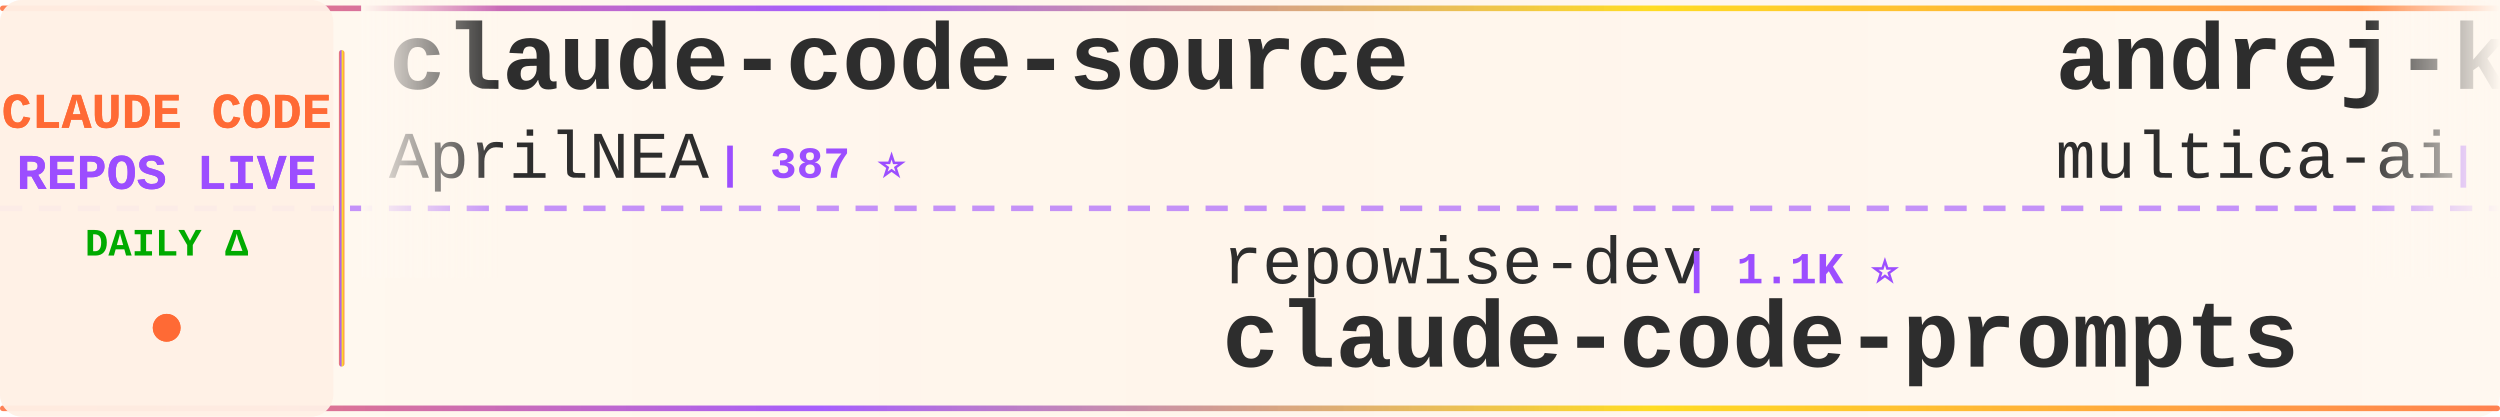
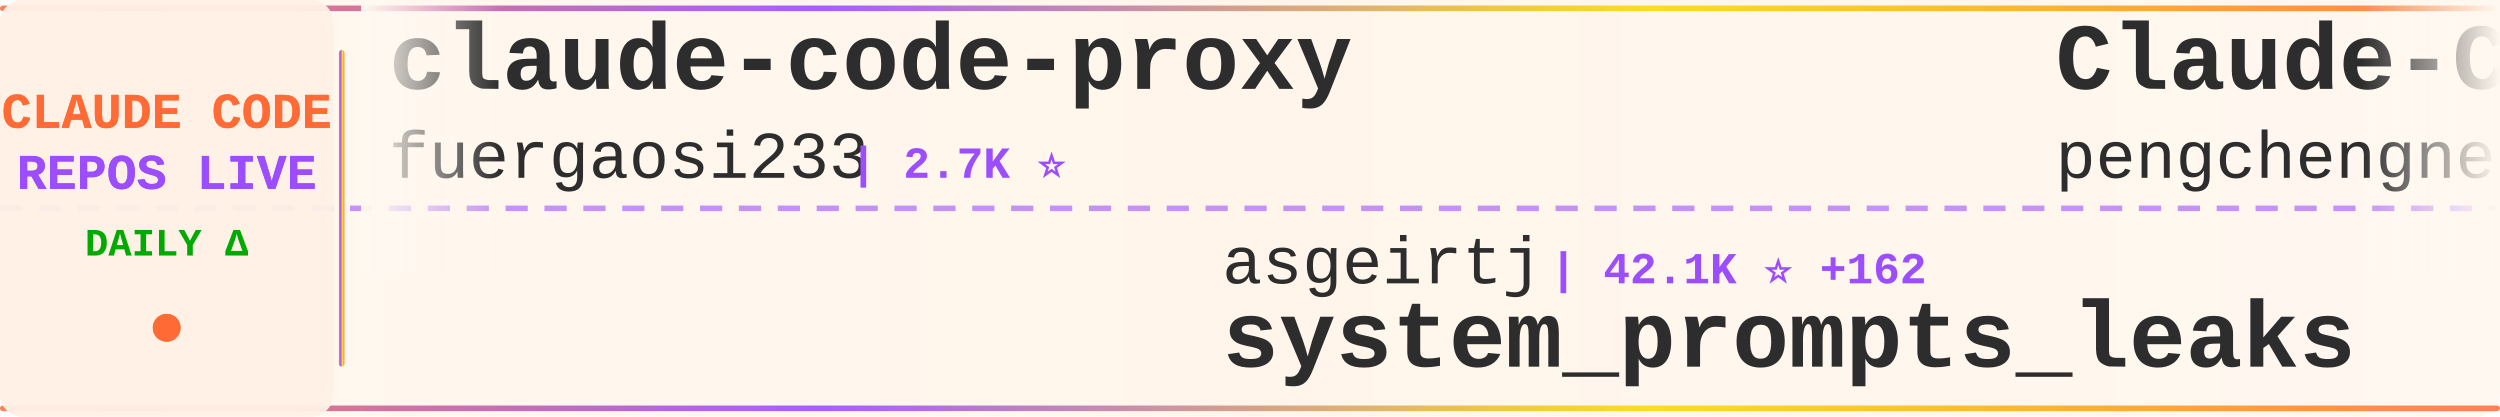
<svg xmlns="http://www.w3.org/2000/svg" width="900" height="150">
  <defs>
    <linearGradient id="tickerBg" x1="0%" y1="0%" x2="100%" y2="0%">
      <stop offset="0%" style="stop-color:#fff8f0;stop-opacity:0.98" />
      <stop offset="50%" style="stop-color:#fff5eb;stop-opacity:1" />
      <stop offset="100%" style="stop-color:#fff8f0;stop-opacity:0.98" />
    </linearGradient>
    <linearGradient id="borderGrad" x1="0%" y1="0%" x2="100%" y2="0%">
      <stop offset="0%" style="stop-color:#FF6B35;stop-opacity:0.85">
        <animate attributeName="stop-opacity" values="0.85;1;0.85" dur="2s" repeatCount="indefinite" />
      </stop>
      <stop offset="33%" style="stop-color:#9C4EFF;stop-opacity:0.9">
        <animate attributeName="stop-opacity" values="0.9;1;0.9" dur="2.2s" repeatCount="indefinite" />
      </stop>
      <stop offset="66%" style="stop-color:#FFD700;stop-opacity:0.85">
        <animate attributeName="stop-opacity" values="0.85;1;0.85" dur="1.8s" repeatCount="indefinite" />
      </stop>
      <stop offset="100%" style="stop-color:#FF6B35;stop-opacity:0.85">
        <animate attributeName="stop-opacity" values="0.85;1;0.85" dur="2s" repeatCount="indefinite" />
      </stop>
    </linearGradient>
    <filter id="textGlow">
      <feGaussianBlur stdDeviation="0.15" result="coloredBlur" />
      <feMerge>
        <feMergeNode in="coloredBlur" />
        <feMergeNode in="SourceGraphic" />
      </feMerge>
    </filter>
    <filter id="metricGlow">
      <feGaussianBlur stdDeviation="0.2" result="coloredBlur" />
      <feMerge>
        <feMergeNode in="coloredBlur" />
        <feMergeNode in="SourceGraphic" />
      </feMerge>
    </filter>
    <linearGradient id="leftFade" x1="0%" y1="0%" x2="100%" y2="0%">
      <stop offset="0%" style="stop-color:#fff8f0;stop-opacity:1" />
      <stop offset="100%" style="stop-color:#fff8f0;stop-opacity:0" />
    </linearGradient>
    <linearGradient id="rightFade" x1="0%" y1="0%" x2="100%" y2="0%">
      <stop offset="0%" style="stop-color:#fff8f0;stop-opacity:0" />
      <stop offset="100%" style="stop-color:#fff8f0;stop-opacity:1" />
    </linearGradient>
  </defs>
  <rect width="900" height="150" fill="url(#tickerBg)" rx="8" />
  <rect x="0" y="2" width="900" height="2" fill="url(#borderGrad)" rx="1" />
  <rect x="0" y="146" width="900" height="2" fill="url(#borderGrad)" rx="1" />
  <line x1="0" y1="75" x2="900" y2="75" stroke="#9C4EFF" stroke-width="2" stroke-dasharray="8 6" opacity="0.6" />
  <rect x="0" y="0" width="120" height="150" fill="#fff0e6" opacity="0.95" rx="8" />
  <text x="60" y="46" font-family="'Courier New', monospace" font-size="18" font-weight="bold" fill="#FF6B35" text-anchor="middle" filter="url(#textGlow)">
    CLAUDE CODE
  </text>
  <text x="60" y="68" font-family="'Courier New', monospace" font-size="18" font-weight="bold" fill="#9C4EFF" text-anchor="middle" filter="url(#textGlow)">
    REPOS LIVE
  </text>
  <text x="60" y="92" font-family="'Courier New', monospace" font-size="14" font-weight="bold" fill="#00aa00" text-anchor="middle">
    DAILY Δ
  </text>
  <circle cx="60" cy="118" r="5" fill="#FF6B35" filter="url(#metricGlow)">
    <animate attributeName="r" values="4;6;4" dur="1.5s" repeatCount="indefinite" />
    <animate attributeName="opacity" values="0.6;1;0.6" dur="1.5s" repeatCount="indefinite" />
  </circle>
  <rect x="122" y="18" width="2" height="114" fill="url(#borderGrad)" rx="1" />
  <clipPath id="tickerClip">
    <rect x="130" y="0" width="770" height="150" />
  </clipPath>
  <g clip-path="url(#tickerClip)">
    <g id="tickerItems">
      <animateTransform attributeName="transform" attributeType="XML" type="translate" from="0 0" to="-3000 0" dur="54s" repeatCount="indefinite" />
      <g transform="translate(0, 0)">
-         <text x="140" y="32" font-family="'Courier New', monospace" font-size="34" font-weight="bold" fill="#2d2d2d">claude-code-source</text>
-         <text x="140" y="64" font-family="'Courier New', monospace" font-size="24" font-weight="normal" fill="#2d2d2d" opacity="1.0">AprilNEA</text>
-         <text x="258" y="64" font-family="'Courier New', monospace" font-size="16" font-weight="bold" fill="#9C4EFF"> | 387 ⭐</text>
+         <text x="140" y="32" font-family="'Courier New', monospace" font-size="34" font-weight="bold" fill="#2d2d2d">claude-code-proxy</text>
+         <text x="140" y="64" font-family="'Courier New', monospace" font-size="24" font-weight="normal" fill="#2d2d2d" opacity="1.0">fuergaosi233</text>
+         <text x="306" y="64" font-family="'Courier New', monospace" font-size="16" font-weight="bold" fill="#9C4EFF"> | 2.7K ⭐</text>
      </g>
      <g transform="translate(300, 0)">
-         <text x="140" y="102" font-family="'Courier New', monospace" font-size="24" font-weight="normal" fill="#2d2d2d" opacity="1.0">repowise-dev</text>
-         <text x="306" y="102" font-family="'Courier New', monospace" font-size="16" font-weight="bold" fill="#9C4EFF"> | 1.1K ⭐</text>
-         <text x="140" y="132" font-family="'Courier New', monospace" font-size="34" font-weight="bold" fill="#2d2d2d">claude-code-prompts</text>
+         <text x="140" y="102" font-family="'Courier New', monospace" font-size="24" font-weight="normal" fill="#2d2d2d" opacity="1.0">asgeirtj</text>
+         <text x="258" y="102" font-family="'Courier New', monospace" font-size="16" font-weight="bold" fill="#9C4EFF"> | 42.1K ⭐ +162</text>
+         <text x="140" y="132" font-family="'Courier New', monospace" font-size="34" font-weight="bold" fill="#2d2d2d">system_prompts_leaks</text>
      </g>
      <g transform="translate(600, 0)">
-         <text x="140" y="32" font-family="'Courier New', monospace" font-size="34" font-weight="bold" fill="#2d2d2d">andrej-karpathy-skills</text>
-         <text x="140" y="64" font-family="'Courier New', monospace" font-size="24" font-weight="normal" fill="#2d2d2d" opacity="1.0">multica-ai</text>
-         <text x="282" y="64" font-family="'Courier New', monospace" font-size="16" font-weight="bold" fill="#9C4EFF"> | 175.0K ⭐ +560</text>
+         <text x="140" y="32" font-family="'Courier New', monospace" font-size="34" font-weight="bold" fill="#2d2d2d">Claude-Code</text>
+         <text x="140" y="64" font-family="'Courier New', monospace" font-size="24" font-weight="normal" fill="#2d2d2d" opacity="1.0">pengchengneo</text>
+         <text x="306" y="64" font-family="'Courier New', monospace" font-size="16" font-weight="bold" fill="#9C4EFF"> | 1.5K ⭐ +5</text>
      </g>
      <g transform="translate(900, 0)">
-         <text x="140" y="102" font-family="'Courier New', monospace" font-size="24" font-weight="normal" fill="#2d2d2d" opacity="1.0">sugyan</text>
-         <text x="234" y="102" font-family="'Courier New', monospace" font-size="16" font-weight="bold" fill="#9C4EFF"> | 1.1K ⭐</text>
-         <text x="140" y="132" font-family="'Courier New', monospace" font-size="34" font-weight="bold" fill="#2d2d2d">claude-code-webui</text>
+         <text x="140" y="102" font-family="'Courier New', monospace" font-size="24" font-weight="normal" fill="#2d2d2d" opacity="1.0">alejandrobalderas</text>
+         <text x="366" y="102" font-family="'Courier New', monospace" font-size="16" font-weight="bold" fill="#9C4EFF"> | 2.2K ⭐ +4</text>
+         <text x="140" y="132" font-family="'Courier New', monospace" font-size="34" font-weight="bold" fill="#2d2d2d">claude-code-from-source</text>
      </g>
      <g transform="translate(1200, 0)">
-         <text x="140" y="32" font-family="'Courier New', monospace" font-size="34" font-weight="bold" fill="#2d2d2d">claude-code-ultimate-gui...</text>
-         <text x="140" y="64" font-family="'Courier New', monospace" font-size="24" font-weight="normal" fill="#2d2d2d" opacity="1.0">FlorianBruniaux</text>
-         <text x="342" y="64" font-family="'Courier New', monospace" font-size="16" font-weight="bold" fill="#9C4EFF"> | 5.0K ⭐ +21</text>
+         <text x="140" y="32" font-family="'Courier New', monospace" font-size="34" font-weight="bold" fill="#2d2d2d">claude-code-cheat-sheet</text>
+         <text x="140" y="64" font-family="'Courier New', monospace" font-size="24" font-weight="normal" fill="#2d2d2d" opacity="1.0">Njengah</text>
+         <text x="246" y="64" font-family="'Courier New', monospace" font-size="16" font-weight="bold" fill="#9C4EFF"> | 1.8K ⭐ +5</text>
      </g>
      <g transform="translate(1500, 0)">
-         <text x="140" y="102" font-family="'Courier New', monospace" font-size="24" font-weight="normal" fill="#2d2d2d" opacity="1.0">anthropics</text>
-         <text x="282" y="102" font-family="'Courier New', monospace" font-size="16" font-weight="bold" fill="#9C4EFF"> | 5.2K ⭐ +12</text>
-         <text x="140" y="132" font-family="'Courier New', monospace" font-size="34" font-weight="bold" fill="#2d2d2d">claude-code-security-rev...</text>
+         <text x="140" y="102" font-family="'Courier New', monospace" font-size="24" font-weight="normal" fill="#2d2d2d" opacity="1.0">multica-ai</text>
+         <text x="282" y="102" font-family="'Courier New', monospace" font-size="16" font-weight="bold" fill="#9C4EFF"> | 175.1K ⭐ +583</text>
+         <text x="140" y="132" font-family="'Courier New', monospace" font-size="34" font-weight="bold" fill="#2d2d2d">andrej-karpathy-skills</text>
      </g>
      <g transform="translate(1800, 0)">
-         <text x="140" y="32" font-family="'Courier New', monospace" font-size="34" font-weight="bold" fill="#2d2d2d">claude-howto</text>
-         <text x="140" y="64" font-family="'Courier New', monospace" font-size="24" font-weight="normal" fill="#2d2d2d" opacity="1.0">luongnv89</text>
-         <text x="270" y="64" font-family="'Courier New', monospace" font-size="16" font-weight="bold" fill="#9C4EFF"> | 37.1K ⭐ +90</text>
+         <text x="140" y="32" font-family="'Courier New', monospace" font-size="34" font-weight="bold" fill="#2d2d2d">ClaudeCode</text>
+         <text x="140" y="64" font-family="'Courier New', monospace" font-size="24" font-weight="normal" fill="#2d2d2d" opacity="1.0">guanshan</text>
+         <text x="258" y="64" font-family="'Courier New', monospace" font-size="16" font-weight="bold" fill="#9C4EFF"> | 60 ⭐</text>
      </g>
      <g transform="translate(2100, 0)">
-         <text x="140" y="102" font-family="'Courier New', monospace" font-size="24" font-weight="normal" fill="#2d2d2d" opacity="1.0">edmund-io</text>
-         <text x="270" y="102" font-family="'Courier New', monospace" font-size="16" font-weight="bold" fill="#9C4EFF"> | 1.5K ⭐</text>
-         <text x="140" y="132" font-family="'Courier New', monospace" font-size="34" font-weight="bold" fill="#2d2d2d">edmunds-claude-code</text>
+         <text x="140" y="102" font-family="'Courier New', monospace" font-size="24" font-weight="normal" fill="#2d2d2d" opacity="1.0">centminmod</text>
+         <text x="282" y="102" font-family="'Courier New', monospace" font-size="16" font-weight="bold" fill="#9C4EFF"> | 2.4K ⭐ +2</text>
+         <text x="140" y="132" font-family="'Courier New', monospace" font-size="34" font-weight="bold" fill="#2d2d2d">my-claude-code-setup</text>
      </g>
      <g transform="translate(2400, 0)">
-         <text x="140" y="32" font-family="'Courier New', monospace" font-size="34" font-weight="bold" fill="#2d2d2d">claude-code-book</text>
-         <text x="140" y="64" font-family="'Courier New', monospace" font-size="24" font-weight="normal" fill="#2d2d2d" opacity="1.0">lintsinghua</text>
-         <text x="294" y="64" font-family="'Courier New', monospace" font-size="16" font-weight="bold" fill="#9C4EFF"> | 3.7K ⭐ +13</text>
+         <text x="140" y="32" font-family="'Courier New', monospace" font-size="34" font-weight="bold" fill="#2d2d2d">claude-code-telegram</text>
+         <text x="140" y="64" font-family="'Courier New', monospace" font-size="24" font-weight="normal" fill="#2d2d2d" opacity="1.0">RichardAtCT</text>
+         <text x="294" y="64" font-family="'Courier New', monospace" font-size="16" font-weight="bold" fill="#9C4EFF"> | 2.7K ⭐ +1</text>
      </g>
      <g transform="translate(2700, 0)">
-         <text x="140" y="102" font-family="'Courier New', monospace" font-size="24" font-weight="normal" fill="#2d2d2d" opacity="1.0">VoltAgent</text>
-         <text x="270" y="102" font-family="'Courier New', monospace" font-size="16" font-weight="bold" fill="#9C4EFF"> | 21.8K ⭐ +60</text>
-         <text x="140" y="132" font-family="'Courier New', monospace" font-size="34" font-weight="bold" fill="#2d2d2d">awesome-claude-code-suba...</text>
+         <text x="140" y="102" font-family="'Courier New', monospace" font-size="24" font-weight="normal" fill="#2d2d2d" opacity="1.0">hangsman</text>
+         <text x="258" y="102" font-family="'Courier New', monospace" font-size="16" font-weight="bold" fill="#9C4EFF"> | 785 ⭐</text>
+         <text x="140" y="132" font-family="'Courier New', monospace" font-size="34" font-weight="bold" fill="#2d2d2d">claude-code-source</text>
      </g>
      <g transform="translate(3000, 0)">
-         <text x="140" y="32" font-family="'Courier New', monospace" font-size="34" font-weight="bold" fill="#2d2d2d">claude-code-source</text>
-         <text x="140" y="64" font-family="'Courier New', monospace" font-size="24" font-weight="normal" fill="#2d2d2d" opacity="1.0">AprilNEA</text>
-         <text x="258" y="64" font-family="'Courier New', monospace" font-size="16" font-weight="bold" fill="#9C4EFF"> | 387 ⭐</text>
+         <text x="140" y="32" font-family="'Courier New', monospace" font-size="34" font-weight="bold" fill="#2d2d2d">claude-code-proxy</text>
+         <text x="140" y="64" font-family="'Courier New', monospace" font-size="24" font-weight="normal" fill="#2d2d2d" opacity="1.0">fuergaosi233</text>
+         <text x="306" y="64" font-family="'Courier New', monospace" font-size="16" font-weight="bold" fill="#9C4EFF"> | 2.7K ⭐</text>
      </g>
      <g transform="translate(3300, 0)">
-         <text x="140" y="102" font-family="'Courier New', monospace" font-size="24" font-weight="normal" fill="#2d2d2d" opacity="1.0">repowise-dev</text>
-         <text x="306" y="102" font-family="'Courier New', monospace" font-size="16" font-weight="bold" fill="#9C4EFF"> | 1.1K ⭐</text>
-         <text x="140" y="132" font-family="'Courier New', monospace" font-size="34" font-weight="bold" fill="#2d2d2d">claude-code-prompts</text>
+         <text x="140" y="102" font-family="'Courier New', monospace" font-size="24" font-weight="normal" fill="#2d2d2d" opacity="1.0">asgeirtj</text>
+         <text x="258" y="102" font-family="'Courier New', monospace" font-size="16" font-weight="bold" fill="#9C4EFF"> | 42.1K ⭐ +162</text>
+         <text x="140" y="132" font-family="'Courier New', monospace" font-size="34" font-weight="bold" fill="#2d2d2d">system_prompts_leaks</text>
      </g>
      <g transform="translate(3600, 0)">
-         <text x="140" y="32" font-family="'Courier New', monospace" font-size="34" font-weight="bold" fill="#2d2d2d">andrej-karpathy-skills</text>
-         <text x="140" y="64" font-family="'Courier New', monospace" font-size="24" font-weight="normal" fill="#2d2d2d" opacity="1.0">multica-ai</text>
-         <text x="282" y="64" font-family="'Courier New', monospace" font-size="16" font-weight="bold" fill="#9C4EFF"> | 175.0K ⭐ +560</text>
+         <text x="140" y="32" font-family="'Courier New', monospace" font-size="34" font-weight="bold" fill="#2d2d2d">Claude-Code</text>
+         <text x="140" y="64" font-family="'Courier New', monospace" font-size="24" font-weight="normal" fill="#2d2d2d" opacity="1.0">pengchengneo</text>
+         <text x="306" y="64" font-family="'Courier New', monospace" font-size="16" font-weight="bold" fill="#9C4EFF"> | 1.5K ⭐ +5</text>
      </g>
      <g transform="translate(3900, 0)">
-         <text x="140" y="102" font-family="'Courier New', monospace" font-size="24" font-weight="normal" fill="#2d2d2d" opacity="1.0">sugyan</text>
-         <text x="234" y="102" font-family="'Courier New', monospace" font-size="16" font-weight="bold" fill="#9C4EFF"> | 1.1K ⭐</text>
-         <text x="140" y="132" font-family="'Courier New', monospace" font-size="34" font-weight="bold" fill="#2d2d2d">claude-code-webui</text>
+         <text x="140" y="102" font-family="'Courier New', monospace" font-size="24" font-weight="normal" fill="#2d2d2d" opacity="1.0">alejandrobalderas</text>
+         <text x="366" y="102" font-family="'Courier New', monospace" font-size="16" font-weight="bold" fill="#9C4EFF"> | 2.2K ⭐ +4</text>
+         <text x="140" y="132" font-family="'Courier New', monospace" font-size="34" font-weight="bold" fill="#2d2d2d">claude-code-from-source</text>
      </g>
    </g>
  </g>
  <rect x="130" y="0" width="50" height="100" fill="url(#leftFade)" />
  <rect x="850" y="0" width="50" height="100" fill="url(#rightFade)" />
</svg>
